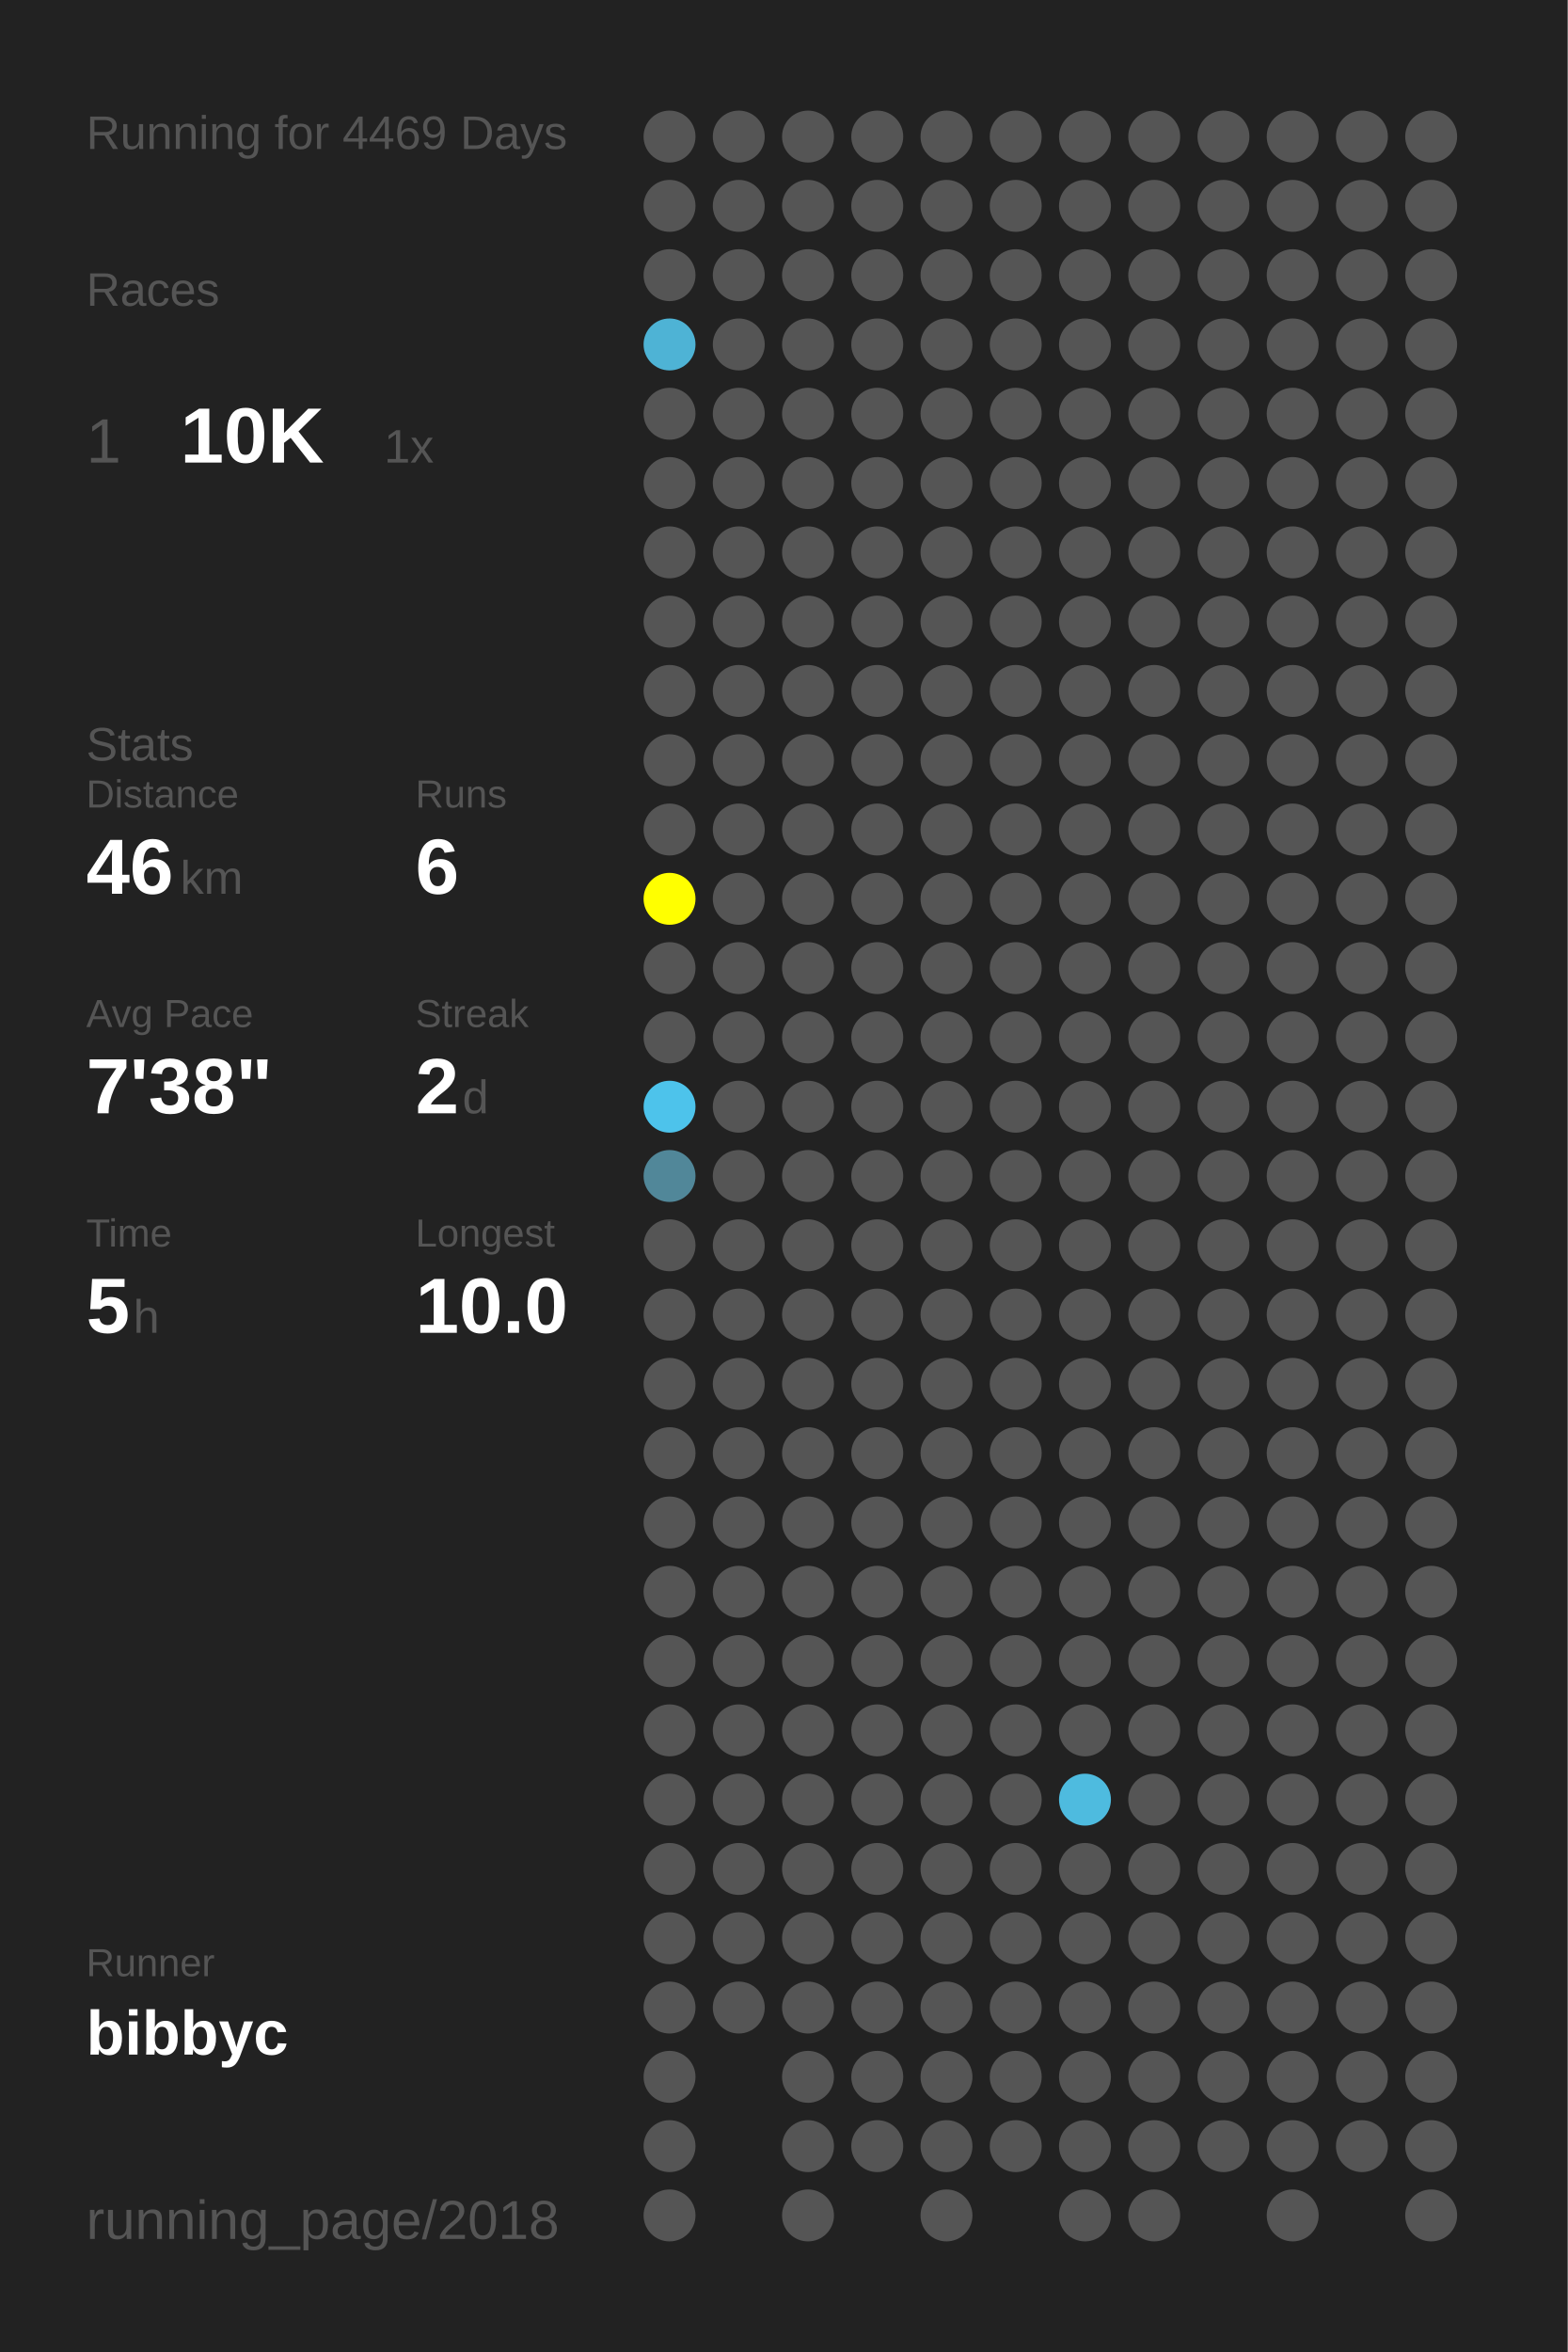
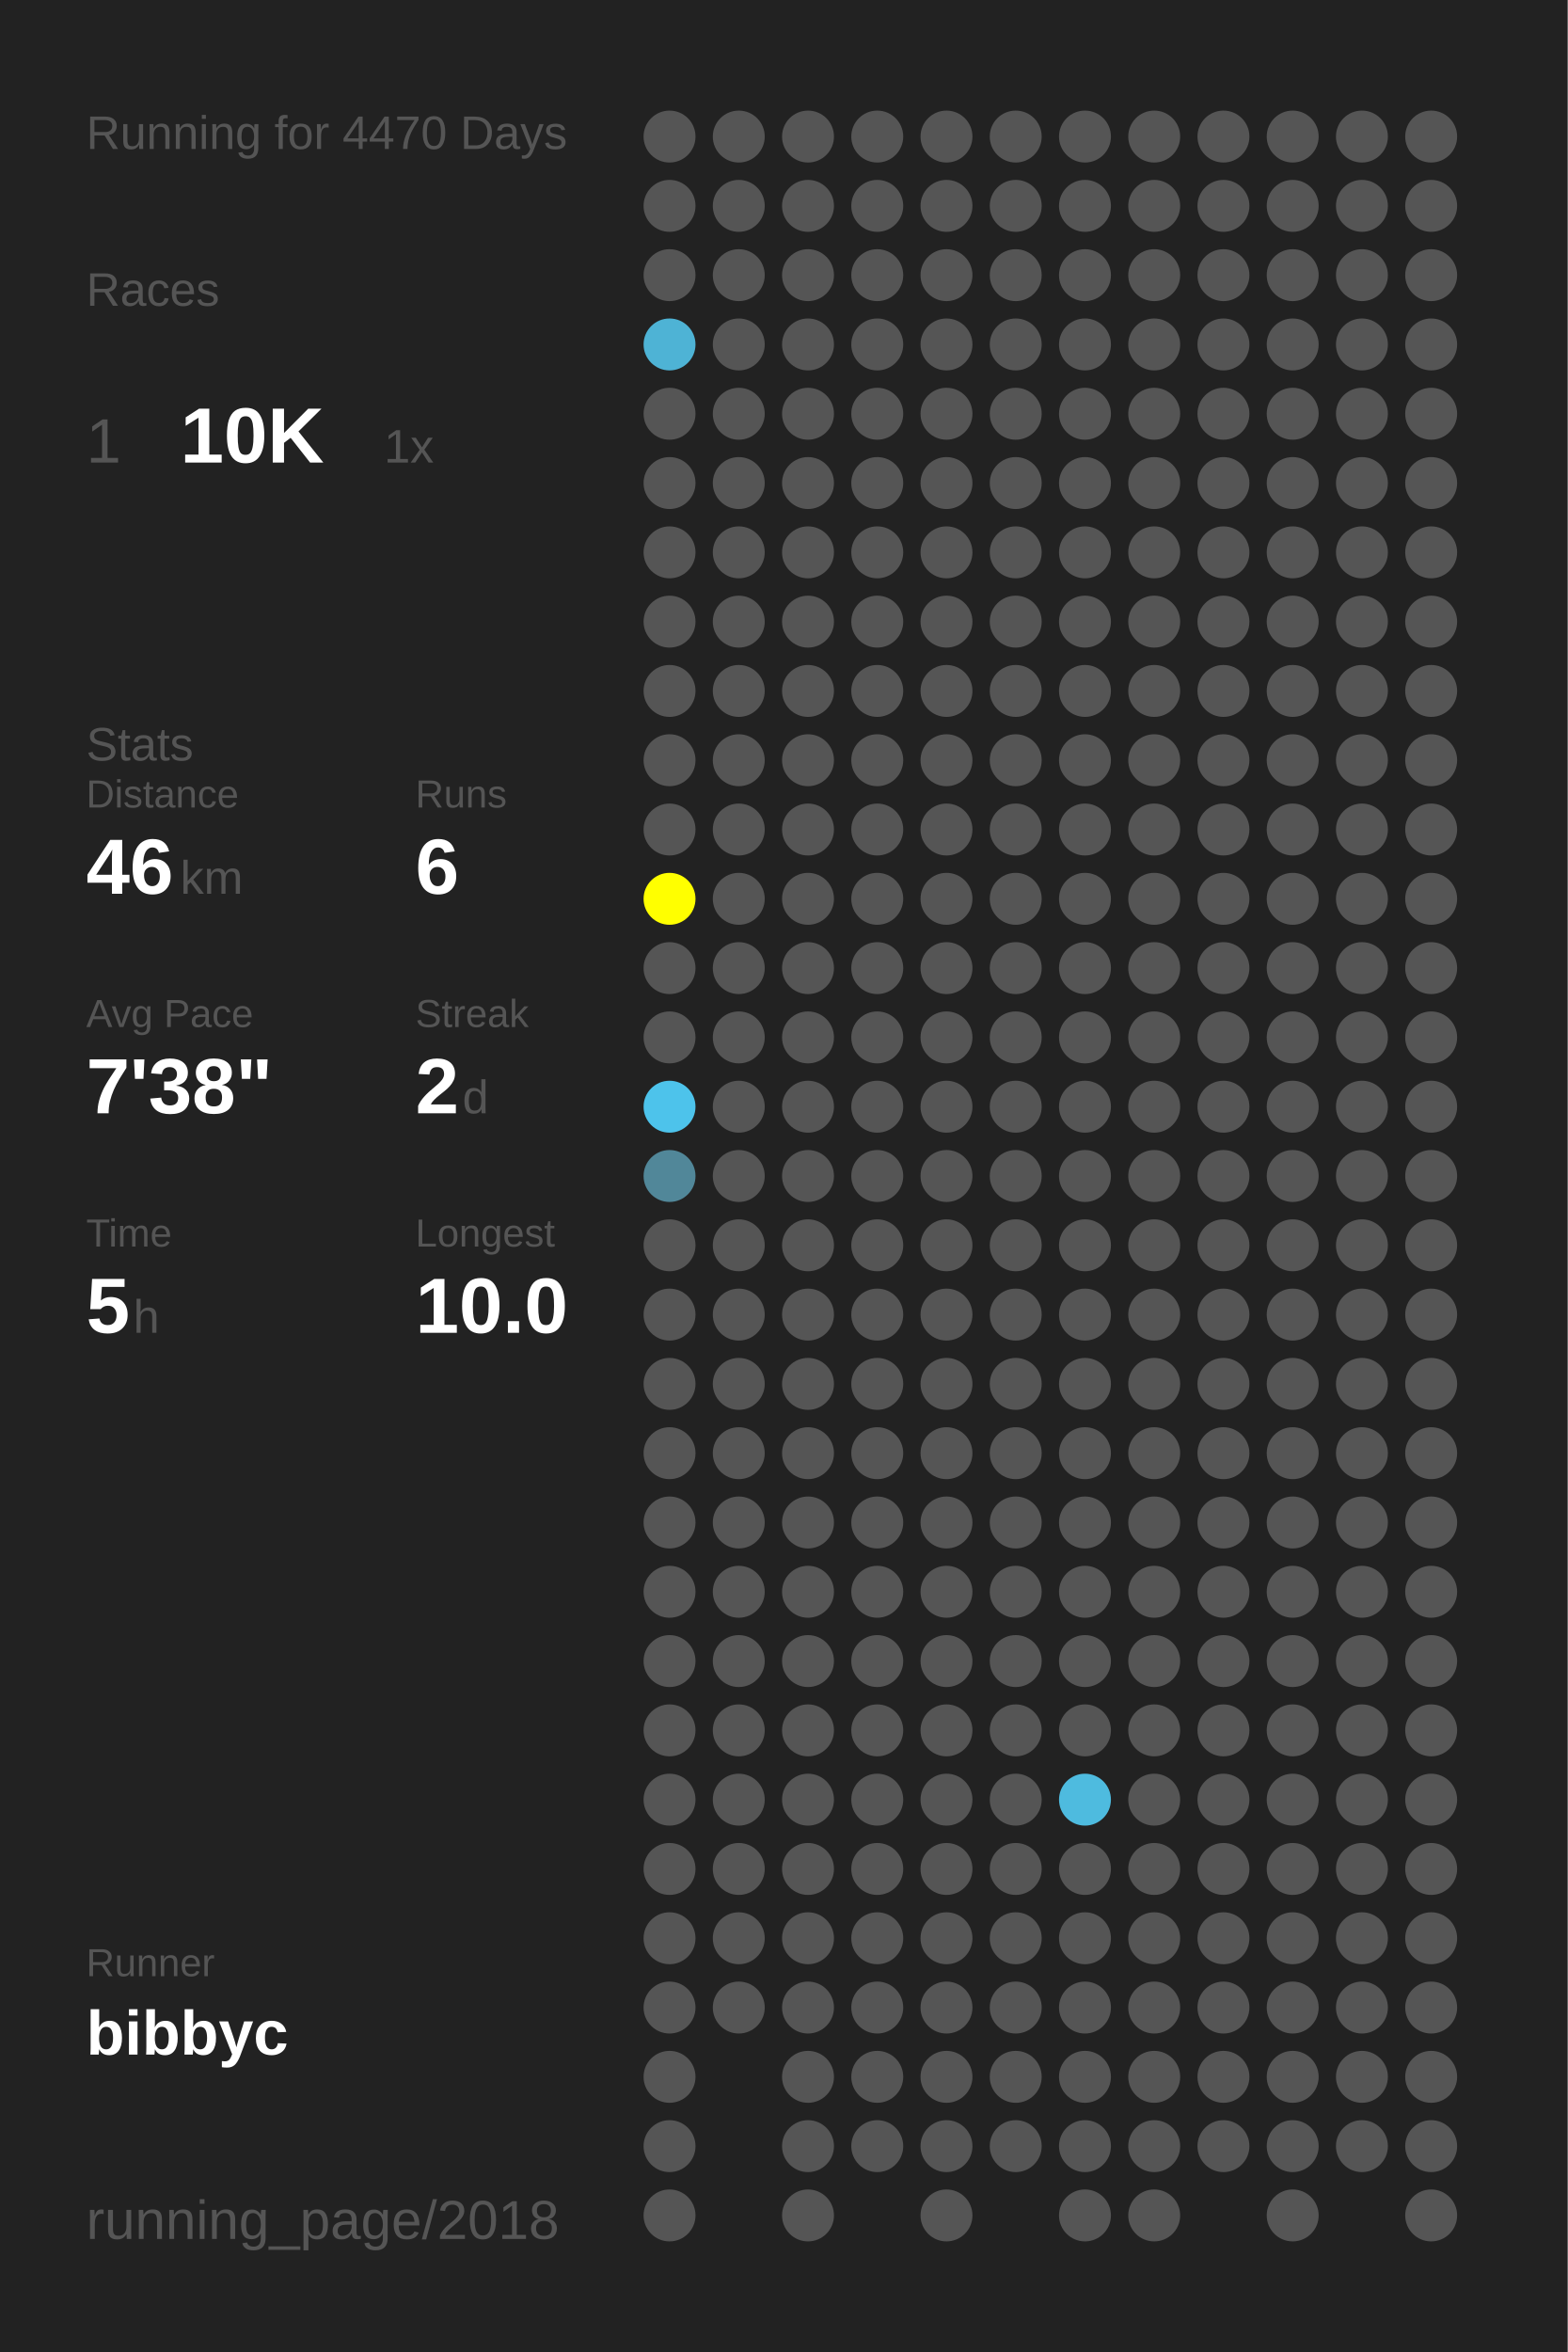
<svg xmlns="http://www.w3.org/2000/svg" baseProfile="full" height="300mm" version="1.1" viewBox="0,0,200,300" width="200mm">
  <defs />
  <rect fill="#222222" height="300" width="200" x="0" y="0" />
-   <text fill="#555555" style="font-size:6px; font-family:Arial;" x="11" y="19">Running for 4469 Days</text>
+   <text fill="#555555" style="font-size:6px; font-family:Arial;" x="11" y="19">Running for 4470 Days</text>
  <text fill="#555555" style="font-size:6px; font-family:Arial;" x="11" y="39">Races</text>
  <text fill="#555555" style="font-size:8px; font-family:Arial;" x="11" y="59">1</text>
  <text fill="#FFFFFF" style="font-size:10px; font-family:Arial; font-weight:bold;" x="23" y="59">10K</text>
  <text fill="#555555" style="font-size:6px; font-family:Arial;" x="49" y="59">1x</text>
  <text fill="#555555" style="font-size:6px; font-family:Arial;" x="11" y="97">Stats</text>
  <text fill="#555555" style="font-size:5px; font-family:Arial;" x="11" y="103">Distance</text>
  <text fill="#FFFFFF" style="font-size:10px; font-family:Arial; font-weight:bold;" x="11" y="114">46</text>
  <text fill="#555555" style="font-size:6px; font-family:Arial;" x="23" y="114">km</text>
  <text fill="#555555" style="font-size:5px; font-family:Arial;" x="53" y="103">Runs</text>
  <text fill="#FFFFFF" style="font-size:10px; font-family:Arial; font-weight:bold;" x="53" y="114">6</text>
  <text fill="#555555" style="font-size:5px; font-family:Arial;" x="11" y="131">Avg Pace</text>
  <text fill="#FFFFFF" style="font-size:10px; font-family:Arial; font-weight:bold;" x="11" y="142">7'38"</text>
  <text fill="#555555" style="font-size:5px; font-family:Arial;" x="53" y="131">Streak</text>
  <text fill="#FFFFFF" style="font-size:10px; font-family:Arial; font-weight:bold;" x="53" y="142">2</text>
  <text fill="#555555" style="font-size:6px; font-family:Arial;" x="59" y="142">d</text>
  <text fill="#555555" style="font-size:5px; font-family:Arial;" x="11" y="159">Time</text>
  <text fill="#FFFFFF" style="font-size:10px; font-family:Arial; font-weight:bold;" x="11" y="170">5</text>
  <text fill="#555555" style="font-size:6px; font-family:Arial;" x="17" y="170">h</text>
  <text fill="#555555" style="font-size:5px; font-family:Arial;" x="53" y="159">Longest</text>
  <text fill="#FFFFFF" style="font-size:10px; font-family:Arial; font-weight:bold;" x="53" y="170">10.0</text>
  <text fill="#555555" style="font-size:5px; font-family:Arial;" x="11" y="252.065">Runner</text>
  <text fill="#FFFFFF" style="font-size:8px; font-family:Arial; font-weight:bold;" x="11" y="262.065">bibbyc</text>
  <text fill="#555555" style="font-size:7px; font-family:Arial;" x="11" y="285.581">running_page/2018</text>
  <circle cx="85.417" cy="17.419" fill="#555555" r="3.312" />
  <circle cx="85.417" cy="26.258" fill="#555555" r="3.312" />
  <circle cx="85.417" cy="35.097" fill="#555555" r="3.312" />
  <circle cx="85.417" cy="43.935" fill="#4eb3d5" r="3.312" />
  <circle cx="85.417" cy="52.774" fill="#555555" r="3.312" />
  <circle cx="85.417" cy="61.613" fill="#555555" r="3.312" />
  <circle cx="85.417" cy="70.452" fill="#555555" r="3.312" />
  <circle cx="85.417" cy="79.29" fill="#555555" r="3.312" />
  <circle cx="85.417" cy="88.129" fill="#555555" r="3.312" />
  <circle cx="85.417" cy="96.968" fill="#555555" r="3.312" />
  <circle cx="85.417" cy="105.806" fill="#555555" r="3.312" />
  <circle cx="85.417" cy="114.645" fill="#FFFF00" r="3.312" />
  <circle cx="85.417" cy="123.484" fill="#555555" r="3.312" />
  <circle cx="85.417" cy="132.323" fill="#555555" r="3.312" />
  <circle cx="85.417" cy="141.161" fill="#4dc3eb" r="3.312" />
  <circle cx="85.417" cy="150" fill="#518799" r="3.312" />
  <circle cx="85.417" cy="158.839" fill="#555555" r="3.312" />
  <circle cx="85.417" cy="167.677" fill="#555555" r="3.312" />
  <circle cx="85.417" cy="176.516" fill="#555555" r="3.312" />
  <circle cx="85.417" cy="185.355" fill="#555555" r="3.312" />
  <circle cx="85.417" cy="194.194" fill="#555555" r="3.312" />
  <circle cx="85.417" cy="203.032" fill="#555555" r="3.312" />
  <circle cx="85.417" cy="211.871" fill="#555555" r="3.312" />
  <circle cx="85.417" cy="220.71" fill="#555555" r="3.312" />
  <circle cx="85.417" cy="229.548" fill="#555555" r="3.312" />
  <circle cx="85.417" cy="238.387" fill="#555555" r="3.312" />
  <circle cx="85.417" cy="247.226" fill="#555555" r="3.312" />
  <circle cx="85.417" cy="256.065" fill="#555555" r="3.312" />
  <circle cx="85.417" cy="264.903" fill="#555555" r="3.312" />
  <circle cx="85.417" cy="273.742" fill="#555555" r="3.312" />
  <circle cx="85.417" cy="282.581" fill="#555555" r="3.312" />
  <circle cx="94.25" cy="17.419" fill="#555555" r="3.312" />
  <circle cx="94.25" cy="26.258" fill="#555555" r="3.312" />
  <circle cx="94.25" cy="35.097" fill="#555555" r="3.312" />
  <circle cx="94.25" cy="43.935" fill="#555555" r="3.312" />
  <circle cx="94.25" cy="52.774" fill="#555555" r="3.312" />
  <circle cx="94.25" cy="61.613" fill="#555555" r="3.312" />
  <circle cx="94.25" cy="70.452" fill="#555555" r="3.312" />
  <circle cx="94.25" cy="79.29" fill="#555555" r="3.312" />
  <circle cx="94.25" cy="88.129" fill="#555555" r="3.312" />
  <circle cx="94.25" cy="96.968" fill="#555555" r="3.312" />
  <circle cx="94.25" cy="105.806" fill="#555555" r="3.312" />
  <circle cx="94.25" cy="114.645" fill="#555555" r="3.312" />
  <circle cx="94.25" cy="123.484" fill="#555555" r="3.312" />
  <circle cx="94.25" cy="132.323" fill="#555555" r="3.312" />
  <circle cx="94.25" cy="141.161" fill="#555555" r="3.312" />
  <circle cx="94.25" cy="150" fill="#555555" r="3.312" />
  <circle cx="94.25" cy="158.839" fill="#555555" r="3.312" />
  <circle cx="94.25" cy="167.677" fill="#555555" r="3.312" />
  <circle cx="94.25" cy="176.516" fill="#555555" r="3.312" />
  <circle cx="94.25" cy="185.355" fill="#555555" r="3.312" />
  <circle cx="94.25" cy="194.194" fill="#555555" r="3.312" />
  <circle cx="94.25" cy="203.032" fill="#555555" r="3.312" />
  <circle cx="94.25" cy="211.871" fill="#555555" r="3.312" />
  <circle cx="94.25" cy="220.71" fill="#555555" r="3.312" />
  <circle cx="94.25" cy="229.548" fill="#555555" r="3.312" />
  <circle cx="94.25" cy="238.387" fill="#555555" r="3.312" />
  <circle cx="94.25" cy="247.226" fill="#555555" r="3.312" />
  <circle cx="94.25" cy="256.065" fill="#555555" r="3.312" />
  <circle cx="103.083" cy="17.419" fill="#555555" r="3.312" />
  <circle cx="103.083" cy="26.258" fill="#555555" r="3.312" />
  <circle cx="103.083" cy="35.097" fill="#555555" r="3.312" />
  <circle cx="103.083" cy="43.935" fill="#555555" r="3.312" />
  <circle cx="103.083" cy="52.774" fill="#555555" r="3.312" />
  <circle cx="103.083" cy="61.613" fill="#555555" r="3.312" />
  <circle cx="103.083" cy="70.452" fill="#555555" r="3.312" />
  <circle cx="103.083" cy="79.29" fill="#555555" r="3.312" />
  <circle cx="103.083" cy="88.129" fill="#555555" r="3.312" />
  <circle cx="103.083" cy="96.968" fill="#555555" r="3.312" />
  <circle cx="103.083" cy="105.806" fill="#555555" r="3.312" />
  <circle cx="103.083" cy="114.645" fill="#555555" r="3.312" />
  <circle cx="103.083" cy="123.484" fill="#555555" r="3.312" />
  <circle cx="103.083" cy="132.323" fill="#555555" r="3.312" />
  <circle cx="103.083" cy="141.161" fill="#555555" r="3.312" />
  <circle cx="103.083" cy="150" fill="#555555" r="3.312" />
  <circle cx="103.083" cy="158.839" fill="#555555" r="3.312" />
  <circle cx="103.083" cy="167.677" fill="#555555" r="3.312" />
  <circle cx="103.083" cy="176.516" fill="#555555" r="3.312" />
  <circle cx="103.083" cy="185.355" fill="#555555" r="3.312" />
  <circle cx="103.083" cy="194.194" fill="#555555" r="3.312" />
  <circle cx="103.083" cy="203.032" fill="#555555" r="3.312" />
  <circle cx="103.083" cy="211.871" fill="#555555" r="3.312" />
  <circle cx="103.083" cy="220.71" fill="#555555" r="3.312" />
  <circle cx="103.083" cy="229.548" fill="#555555" r="3.312" />
  <circle cx="103.083" cy="238.387" fill="#555555" r="3.312" />
  <circle cx="103.083" cy="247.226" fill="#555555" r="3.312" />
  <circle cx="103.083" cy="256.065" fill="#555555" r="3.312" />
  <circle cx="103.083" cy="264.903" fill="#555555" r="3.312" />
  <circle cx="103.083" cy="273.742" fill="#555555" r="3.312" />
  <circle cx="103.083" cy="282.581" fill="#555555" r="3.312" />
  <circle cx="111.917" cy="17.419" fill="#555555" r="3.312" />
  <circle cx="111.917" cy="26.258" fill="#555555" r="3.312" />
  <circle cx="111.917" cy="35.097" fill="#555555" r="3.312" />
  <circle cx="111.917" cy="43.935" fill="#555555" r="3.312" />
  <circle cx="111.917" cy="52.774" fill="#555555" r="3.312" />
  <circle cx="111.917" cy="61.613" fill="#555555" r="3.312" />
  <circle cx="111.917" cy="70.452" fill="#555555" r="3.312" />
  <circle cx="111.917" cy="79.29" fill="#555555" r="3.312" />
  <circle cx="111.917" cy="88.129" fill="#555555" r="3.312" />
  <circle cx="111.917" cy="96.968" fill="#555555" r="3.312" />
  <circle cx="111.917" cy="105.806" fill="#555555" r="3.312" />
  <circle cx="111.917" cy="114.645" fill="#555555" r="3.312" />
  <circle cx="111.917" cy="123.484" fill="#555555" r="3.312" />
  <circle cx="111.917" cy="132.323" fill="#555555" r="3.312" />
  <circle cx="111.917" cy="141.161" fill="#555555" r="3.312" />
  <circle cx="111.917" cy="150" fill="#555555" r="3.312" />
  <circle cx="111.917" cy="158.839" fill="#555555" r="3.312" />
  <circle cx="111.917" cy="167.677" fill="#555555" r="3.312" />
  <circle cx="111.917" cy="176.516" fill="#555555" r="3.312" />
  <circle cx="111.917" cy="185.355" fill="#555555" r="3.312" />
  <circle cx="111.917" cy="194.194" fill="#555555" r="3.312" />
  <circle cx="111.917" cy="203.032" fill="#555555" r="3.312" />
  <circle cx="111.917" cy="211.871" fill="#555555" r="3.312" />
  <circle cx="111.917" cy="220.71" fill="#555555" r="3.312" />
  <circle cx="111.917" cy="229.548" fill="#555555" r="3.312" />
  <circle cx="111.917" cy="238.387" fill="#555555" r="3.312" />
  <circle cx="111.917" cy="247.226" fill="#555555" r="3.312" />
  <circle cx="111.917" cy="256.065" fill="#555555" r="3.312" />
  <circle cx="111.917" cy="264.903" fill="#555555" r="3.312" />
  <circle cx="111.917" cy="273.742" fill="#555555" r="3.312" />
  <circle cx="120.75" cy="17.419" fill="#555555" r="3.312" />
  <circle cx="120.75" cy="26.258" fill="#555555" r="3.312" />
  <circle cx="120.75" cy="35.097" fill="#555555" r="3.312" />
  <circle cx="120.75" cy="43.935" fill="#555555" r="3.312" />
  <circle cx="120.75" cy="52.774" fill="#555555" r="3.312" />
  <circle cx="120.75" cy="61.613" fill="#555555" r="3.312" />
  <circle cx="120.75" cy="70.452" fill="#555555" r="3.312" />
  <circle cx="120.75" cy="79.29" fill="#555555" r="3.312" />
  <circle cx="120.75" cy="88.129" fill="#555555" r="3.312" />
  <circle cx="120.75" cy="96.968" fill="#555555" r="3.312" />
  <circle cx="120.75" cy="105.806" fill="#555555" r="3.312" />
  <circle cx="120.75" cy="114.645" fill="#555555" r="3.312" />
  <circle cx="120.75" cy="123.484" fill="#555555" r="3.312" />
  <circle cx="120.75" cy="132.323" fill="#555555" r="3.312" />
  <circle cx="120.75" cy="141.161" fill="#555555" r="3.312" />
  <circle cx="120.75" cy="150" fill="#555555" r="3.312" />
  <circle cx="120.75" cy="158.839" fill="#555555" r="3.312" />
  <circle cx="120.75" cy="167.677" fill="#555555" r="3.312" />
  <circle cx="120.75" cy="176.516" fill="#555555" r="3.312" />
  <circle cx="120.75" cy="185.355" fill="#555555" r="3.312" />
  <circle cx="120.75" cy="194.194" fill="#555555" r="3.312" />
  <circle cx="120.75" cy="203.032" fill="#555555" r="3.312" />
  <circle cx="120.75" cy="211.871" fill="#555555" r="3.312" />
  <circle cx="120.75" cy="220.71" fill="#555555" r="3.312" />
  <circle cx="120.75" cy="229.548" fill="#555555" r="3.312" />
  <circle cx="120.75" cy="238.387" fill="#555555" r="3.312" />
  <circle cx="120.75" cy="247.226" fill="#555555" r="3.312" />
  <circle cx="120.75" cy="256.065" fill="#555555" r="3.312" />
  <circle cx="120.75" cy="264.903" fill="#555555" r="3.312" />
  <circle cx="120.75" cy="273.742" fill="#555555" r="3.312" />
  <circle cx="120.75" cy="282.581" fill="#555555" r="3.312" />
  <circle cx="129.583" cy="17.419" fill="#555555" r="3.312" />
  <circle cx="129.583" cy="26.258" fill="#555555" r="3.312" />
  <circle cx="129.583" cy="35.097" fill="#555555" r="3.312" />
  <circle cx="129.583" cy="43.935" fill="#555555" r="3.312" />
  <circle cx="129.583" cy="52.774" fill="#555555" r="3.312" />
  <circle cx="129.583" cy="61.613" fill="#555555" r="3.312" />
  <circle cx="129.583" cy="70.452" fill="#555555" r="3.312" />
  <circle cx="129.583" cy="79.29" fill="#555555" r="3.312" />
  <circle cx="129.583" cy="88.129" fill="#555555" r="3.312" />
  <circle cx="129.583" cy="96.968" fill="#555555" r="3.312" />
  <circle cx="129.583" cy="105.806" fill="#555555" r="3.312" />
  <circle cx="129.583" cy="114.645" fill="#555555" r="3.312" />
  <circle cx="129.583" cy="123.484" fill="#555555" r="3.312" />
  <circle cx="129.583" cy="132.323" fill="#555555" r="3.312" />
  <circle cx="129.583" cy="141.161" fill="#555555" r="3.312" />
  <circle cx="129.583" cy="150" fill="#555555" r="3.312" />
  <circle cx="129.583" cy="158.839" fill="#555555" r="3.312" />
  <circle cx="129.583" cy="167.677" fill="#555555" r="3.312" />
  <circle cx="129.583" cy="176.516" fill="#555555" r="3.312" />
  <circle cx="129.583" cy="185.355" fill="#555555" r="3.312" />
  <circle cx="129.583" cy="194.194" fill="#555555" r="3.312" />
  <circle cx="129.583" cy="203.032" fill="#555555" r="3.312" />
  <circle cx="129.583" cy="211.871" fill="#555555" r="3.312" />
  <circle cx="129.583" cy="220.71" fill="#555555" r="3.312" />
  <circle cx="129.583" cy="229.548" fill="#555555" r="3.312" />
  <circle cx="129.583" cy="238.387" fill="#555555" r="3.312" />
  <circle cx="129.583" cy="247.226" fill="#555555" r="3.312" />
  <circle cx="129.583" cy="256.065" fill="#555555" r="3.312" />
  <circle cx="129.583" cy="264.903" fill="#555555" r="3.312" />
  <circle cx="129.583" cy="273.742" fill="#555555" r="3.312" />
  <circle cx="138.417" cy="17.419" fill="#555555" r="3.312" />
  <circle cx="138.417" cy="26.258" fill="#555555" r="3.312" />
  <circle cx="138.417" cy="35.097" fill="#555555" r="3.312" />
  <circle cx="138.417" cy="43.935" fill="#555555" r="3.312" />
  <circle cx="138.417" cy="52.774" fill="#555555" r="3.312" />
  <circle cx="138.417" cy="61.613" fill="#555555" r="3.312" />
  <circle cx="138.417" cy="70.452" fill="#555555" r="3.312" />
  <circle cx="138.417" cy="79.29" fill="#555555" r="3.312" />
  <circle cx="138.417" cy="88.129" fill="#555555" r="3.312" />
  <circle cx="138.417" cy="96.968" fill="#555555" r="3.312" />
  <circle cx="138.417" cy="105.806" fill="#555555" r="3.312" />
  <circle cx="138.417" cy="114.645" fill="#555555" r="3.312" />
  <circle cx="138.417" cy="123.484" fill="#555555" r="3.312" />
  <circle cx="138.417" cy="132.323" fill="#555555" r="3.312" />
  <circle cx="138.417" cy="141.161" fill="#555555" r="3.312" />
  <circle cx="138.417" cy="150" fill="#555555" r="3.312" />
  <circle cx="138.417" cy="158.839" fill="#555555" r="3.312" />
  <circle cx="138.417" cy="167.677" fill="#555555" r="3.312" />
  <circle cx="138.417" cy="176.516" fill="#555555" r="3.312" />
  <circle cx="138.417" cy="185.355" fill="#555555" r="3.312" />
  <circle cx="138.417" cy="194.194" fill="#555555" r="3.312" />
  <circle cx="138.417" cy="203.032" fill="#555555" r="3.312" />
  <circle cx="138.417" cy="211.871" fill="#555555" r="3.312" />
  <circle cx="138.417" cy="220.71" fill="#555555" r="3.312" />
  <circle cx="138.417" cy="229.548" fill="#4ebbdf" r="3.312" />
  <circle cx="138.417" cy="238.387" fill="#555555" r="3.312" />
  <circle cx="138.417" cy="247.226" fill="#555555" r="3.312" />
  <circle cx="138.417" cy="256.065" fill="#555555" r="3.312" />
  <circle cx="138.417" cy="264.903" fill="#555555" r="3.312" />
  <circle cx="138.417" cy="273.742" fill="#555555" r="3.312" />
  <circle cx="138.417" cy="282.581" fill="#555555" r="3.312" />
  <circle cx="147.25" cy="17.419" fill="#555555" r="3.312" />
  <circle cx="147.25" cy="26.258" fill="#555555" r="3.312" />
  <circle cx="147.25" cy="35.097" fill="#555555" r="3.312" />
  <circle cx="147.25" cy="43.935" fill="#555555" r="3.312" />
  <circle cx="147.25" cy="52.774" fill="#555555" r="3.312" />
  <circle cx="147.25" cy="61.613" fill="#555555" r="3.312" />
  <circle cx="147.25" cy="70.452" fill="#555555" r="3.312" />
  <circle cx="147.25" cy="79.29" fill="#555555" r="3.312" />
  <circle cx="147.25" cy="88.129" fill="#555555" r="3.312" />
  <circle cx="147.25" cy="96.968" fill="#555555" r="3.312" />
  <circle cx="147.25" cy="105.806" fill="#555555" r="3.312" />
  <circle cx="147.25" cy="114.645" fill="#555555" r="3.312" />
  <circle cx="147.25" cy="123.484" fill="#555555" r="3.312" />
  <circle cx="147.25" cy="132.323" fill="#555555" r="3.312" />
  <circle cx="147.25" cy="141.161" fill="#555555" r="3.312" />
  <circle cx="147.25" cy="150" fill="#555555" r="3.312" />
  <circle cx="147.25" cy="158.839" fill="#555555" r="3.312" />
  <circle cx="147.25" cy="167.677" fill="#555555" r="3.312" />
  <circle cx="147.25" cy="176.516" fill="#555555" r="3.312" />
  <circle cx="147.25" cy="185.355" fill="#555555" r="3.312" />
  <circle cx="147.25" cy="194.194" fill="#555555" r="3.312" />
  <circle cx="147.25" cy="203.032" fill="#555555" r="3.312" />
  <circle cx="147.25" cy="211.871" fill="#555555" r="3.312" />
  <circle cx="147.25" cy="220.71" fill="#555555" r="3.312" />
  <circle cx="147.25" cy="229.548" fill="#555555" r="3.312" />
  <circle cx="147.25" cy="238.387" fill="#555555" r="3.312" />
  <circle cx="147.25" cy="247.226" fill="#555555" r="3.312" />
  <circle cx="147.25" cy="256.065" fill="#555555" r="3.312" />
  <circle cx="147.25" cy="264.903" fill="#555555" r="3.312" />
  <circle cx="147.25" cy="273.742" fill="#555555" r="3.312" />
  <circle cx="147.25" cy="282.581" fill="#555555" r="3.312" />
  <circle cx="156.083" cy="17.419" fill="#555555" r="3.312" />
  <circle cx="156.083" cy="26.258" fill="#555555" r="3.312" />
  <circle cx="156.083" cy="35.097" fill="#555555" r="3.312" />
  <circle cx="156.083" cy="43.935" fill="#555555" r="3.312" />
  <circle cx="156.083" cy="52.774" fill="#555555" r="3.312" />
  <circle cx="156.083" cy="61.613" fill="#555555" r="3.312" />
  <circle cx="156.083" cy="70.452" fill="#555555" r="3.312" />
  <circle cx="156.083" cy="79.29" fill="#555555" r="3.312" />
  <circle cx="156.083" cy="88.129" fill="#555555" r="3.312" />
  <circle cx="156.083" cy="96.968" fill="#555555" r="3.312" />
  <circle cx="156.083" cy="105.806" fill="#555555" r="3.312" />
  <circle cx="156.083" cy="114.645" fill="#555555" r="3.312" />
  <circle cx="156.083" cy="123.484" fill="#555555" r="3.312" />
  <circle cx="156.083" cy="132.323" fill="#555555" r="3.312" />
  <circle cx="156.083" cy="141.161" fill="#555555" r="3.312" />
  <circle cx="156.083" cy="150" fill="#555555" r="3.312" />
  <circle cx="156.083" cy="158.839" fill="#555555" r="3.312" />
  <circle cx="156.083" cy="167.677" fill="#555555" r="3.312" />
  <circle cx="156.083" cy="176.516" fill="#555555" r="3.312" />
  <circle cx="156.083" cy="185.355" fill="#555555" r="3.312" />
  <circle cx="156.083" cy="194.194" fill="#555555" r="3.312" />
  <circle cx="156.083" cy="203.032" fill="#555555" r="3.312" />
  <circle cx="156.083" cy="211.871" fill="#555555" r="3.312" />
  <circle cx="156.083" cy="220.71" fill="#555555" r="3.312" />
  <circle cx="156.083" cy="229.548" fill="#555555" r="3.312" />
  <circle cx="156.083" cy="238.387" fill="#555555" r="3.312" />
  <circle cx="156.083" cy="247.226" fill="#555555" r="3.312" />
  <circle cx="156.083" cy="256.065" fill="#555555" r="3.312" />
  <circle cx="156.083" cy="264.903" fill="#555555" r="3.312" />
  <circle cx="156.083" cy="273.742" fill="#555555" r="3.312" />
  <circle cx="164.917" cy="17.419" fill="#555555" r="3.312" />
  <circle cx="164.917" cy="26.258" fill="#555555" r="3.312" />
  <circle cx="164.917" cy="35.097" fill="#555555" r="3.312" />
  <circle cx="164.917" cy="43.935" fill="#555555" r="3.312" />
  <circle cx="164.917" cy="52.774" fill="#555555" r="3.312" />
  <circle cx="164.917" cy="61.613" fill="#555555" r="3.312" />
  <circle cx="164.917" cy="70.452" fill="#555555" r="3.312" />
  <circle cx="164.917" cy="79.29" fill="#555555" r="3.312" />
  <circle cx="164.917" cy="88.129" fill="#555555" r="3.312" />
  <circle cx="164.917" cy="96.968" fill="#555555" r="3.312" />
  <circle cx="164.917" cy="105.806" fill="#555555" r="3.312" />
  <circle cx="164.917" cy="114.645" fill="#555555" r="3.312" />
  <circle cx="164.917" cy="123.484" fill="#555555" r="3.312" />
  <circle cx="164.917" cy="132.323" fill="#555555" r="3.312" />
  <circle cx="164.917" cy="141.161" fill="#555555" r="3.312" />
  <circle cx="164.917" cy="150" fill="#555555" r="3.312" />
  <circle cx="164.917" cy="158.839" fill="#555555" r="3.312" />
  <circle cx="164.917" cy="167.677" fill="#555555" r="3.312" />
  <circle cx="164.917" cy="176.516" fill="#555555" r="3.312" />
  <circle cx="164.917" cy="185.355" fill="#555555" r="3.312" />
  <circle cx="164.917" cy="194.194" fill="#555555" r="3.312" />
  <circle cx="164.917" cy="203.032" fill="#555555" r="3.312" />
  <circle cx="164.917" cy="211.871" fill="#555555" r="3.312" />
  <circle cx="164.917" cy="220.71" fill="#555555" r="3.312" />
  <circle cx="164.917" cy="229.548" fill="#555555" r="3.312" />
  <circle cx="164.917" cy="238.387" fill="#555555" r="3.312" />
  <circle cx="164.917" cy="247.226" fill="#555555" r="3.312" />
  <circle cx="164.917" cy="256.065" fill="#555555" r="3.312" />
  <circle cx="164.917" cy="264.903" fill="#555555" r="3.312" />
  <circle cx="164.917" cy="273.742" fill="#555555" r="3.312" />
  <circle cx="164.917" cy="282.581" fill="#555555" r="3.312" />
  <circle cx="173.75" cy="17.419" fill="#555555" r="3.312" />
  <circle cx="173.75" cy="26.258" fill="#555555" r="3.312" />
  <circle cx="173.75" cy="35.097" fill="#555555" r="3.312" />
  <circle cx="173.75" cy="43.935" fill="#555555" r="3.312" />
  <circle cx="173.75" cy="52.774" fill="#555555" r="3.312" />
  <circle cx="173.75" cy="61.613" fill="#555555" r="3.312" />
  <circle cx="173.75" cy="70.452" fill="#555555" r="3.312" />
  <circle cx="173.75" cy="79.29" fill="#555555" r="3.312" />
  <circle cx="173.75" cy="88.129" fill="#555555" r="3.312" />
  <circle cx="173.75" cy="96.968" fill="#555555" r="3.312" />
  <circle cx="173.75" cy="105.806" fill="#555555" r="3.312" />
  <circle cx="173.75" cy="114.645" fill="#555555" r="3.312" />
  <circle cx="173.75" cy="123.484" fill="#555555" r="3.312" />
  <circle cx="173.75" cy="132.323" fill="#555555" r="3.312" />
  <circle cx="173.75" cy="141.161" fill="#555555" r="3.312" />
  <circle cx="173.75" cy="150" fill="#555555" r="3.312" />
  <circle cx="173.75" cy="158.839" fill="#555555" r="3.312" />
  <circle cx="173.75" cy="167.677" fill="#555555" r="3.312" />
  <circle cx="173.75" cy="176.516" fill="#555555" r="3.312" />
  <circle cx="173.75" cy="185.355" fill="#555555" r="3.312" />
  <circle cx="173.75" cy="194.194" fill="#555555" r="3.312" />
  <circle cx="173.75" cy="203.032" fill="#555555" r="3.312" />
  <circle cx="173.75" cy="211.871" fill="#555555" r="3.312" />
  <circle cx="173.75" cy="220.71" fill="#555555" r="3.312" />
  <circle cx="173.75" cy="229.548" fill="#555555" r="3.312" />
  <circle cx="173.75" cy="238.387" fill="#555555" r="3.312" />
  <circle cx="173.75" cy="247.226" fill="#555555" r="3.312" />
  <circle cx="173.75" cy="256.065" fill="#555555" r="3.312" />
  <circle cx="173.75" cy="264.903" fill="#555555" r="3.312" />
  <circle cx="173.75" cy="273.742" fill="#555555" r="3.312" />
  <circle cx="182.583" cy="17.419" fill="#555555" r="3.312" />
  <circle cx="182.583" cy="26.258" fill="#555555" r="3.312" />
  <circle cx="182.583" cy="35.097" fill="#555555" r="3.312" />
  <circle cx="182.583" cy="43.935" fill="#555555" r="3.312" />
  <circle cx="182.583" cy="52.774" fill="#555555" r="3.312" />
  <circle cx="182.583" cy="61.613" fill="#555555" r="3.312" />
  <circle cx="182.583" cy="70.452" fill="#555555" r="3.312" />
  <circle cx="182.583" cy="79.29" fill="#555555" r="3.312" />
  <circle cx="182.583" cy="88.129" fill="#555555" r="3.312" />
  <circle cx="182.583" cy="96.968" fill="#555555" r="3.312" />
  <circle cx="182.583" cy="105.806" fill="#555555" r="3.312" />
  <circle cx="182.583" cy="114.645" fill="#555555" r="3.312" />
  <circle cx="182.583" cy="123.484" fill="#555555" r="3.312" />
  <circle cx="182.583" cy="132.323" fill="#555555" r="3.312" />
  <circle cx="182.583" cy="141.161" fill="#555555" r="3.312" />
  <circle cx="182.583" cy="150" fill="#555555" r="3.312" />
  <circle cx="182.583" cy="158.839" fill="#555555" r="3.312" />
  <circle cx="182.583" cy="167.677" fill="#555555" r="3.312" />
  <circle cx="182.583" cy="176.516" fill="#555555" r="3.312" />
  <circle cx="182.583" cy="185.355" fill="#555555" r="3.312" />
  <circle cx="182.583" cy="194.194" fill="#555555" r="3.312" />
  <circle cx="182.583" cy="203.032" fill="#555555" r="3.312" />
  <circle cx="182.583" cy="211.871" fill="#555555" r="3.312" />
  <circle cx="182.583" cy="220.71" fill="#555555" r="3.312" />
  <circle cx="182.583" cy="229.548" fill="#555555" r="3.312" />
  <circle cx="182.583" cy="238.387" fill="#555555" r="3.312" />
  <circle cx="182.583" cy="247.226" fill="#555555" r="3.312" />
  <circle cx="182.583" cy="256.065" fill="#555555" r="3.312" />
  <circle cx="182.583" cy="264.903" fill="#555555" r="3.312" />
  <circle cx="182.583" cy="273.742" fill="#555555" r="3.312" />
  <circle cx="182.583" cy="282.581" fill="#555555" r="3.312" />
</svg>
